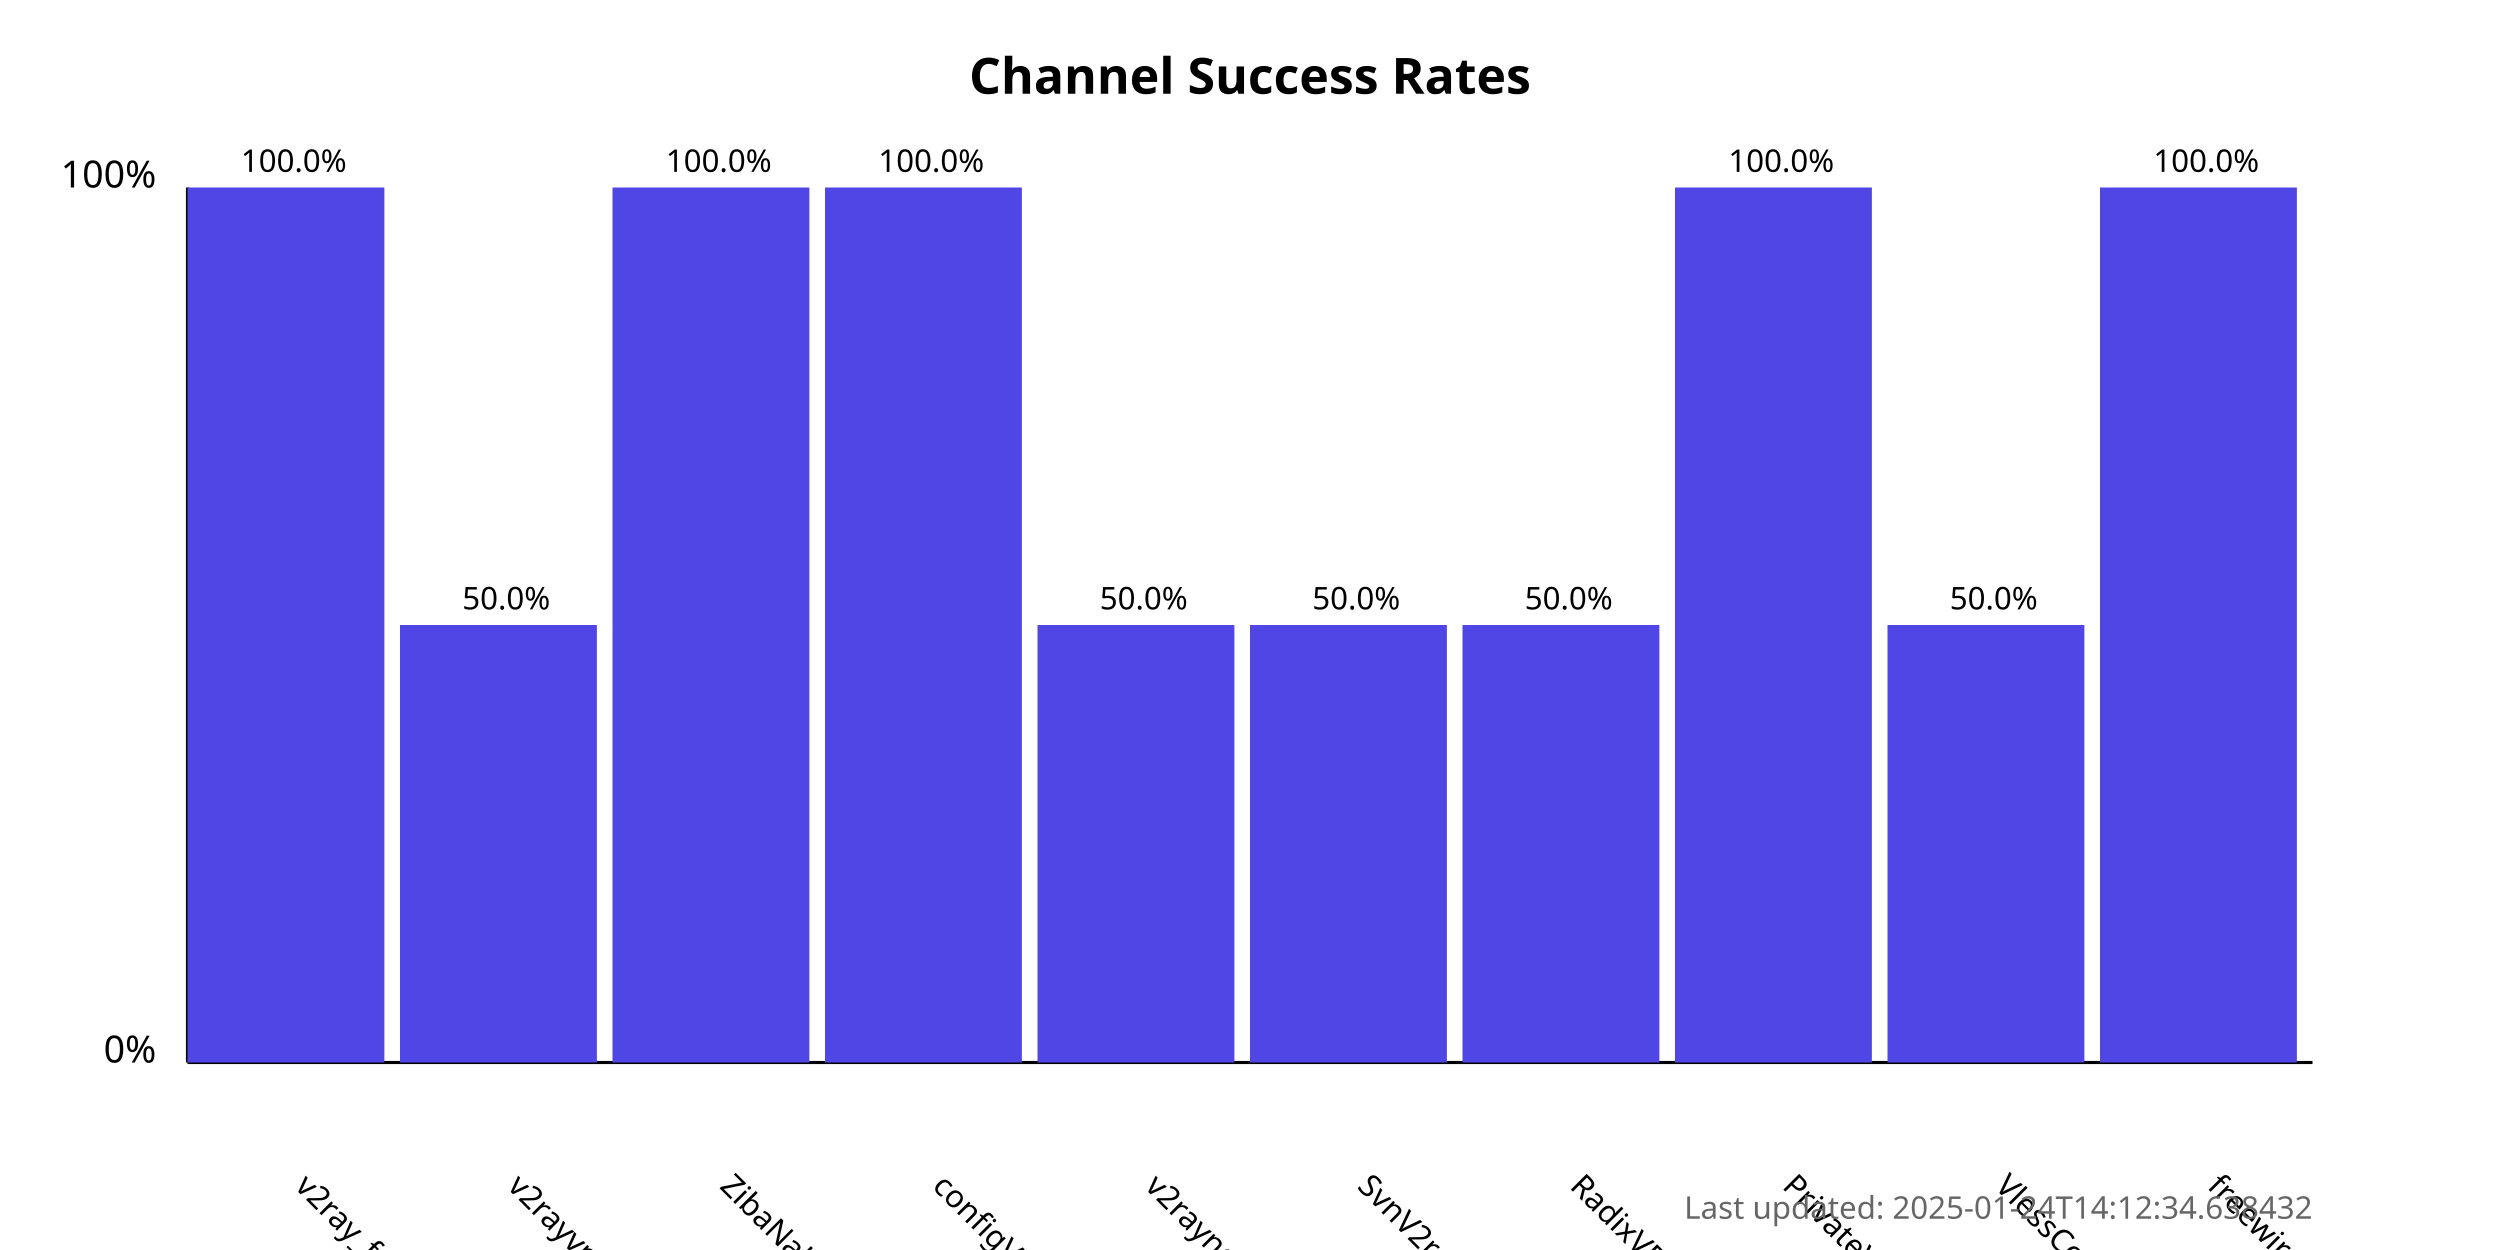
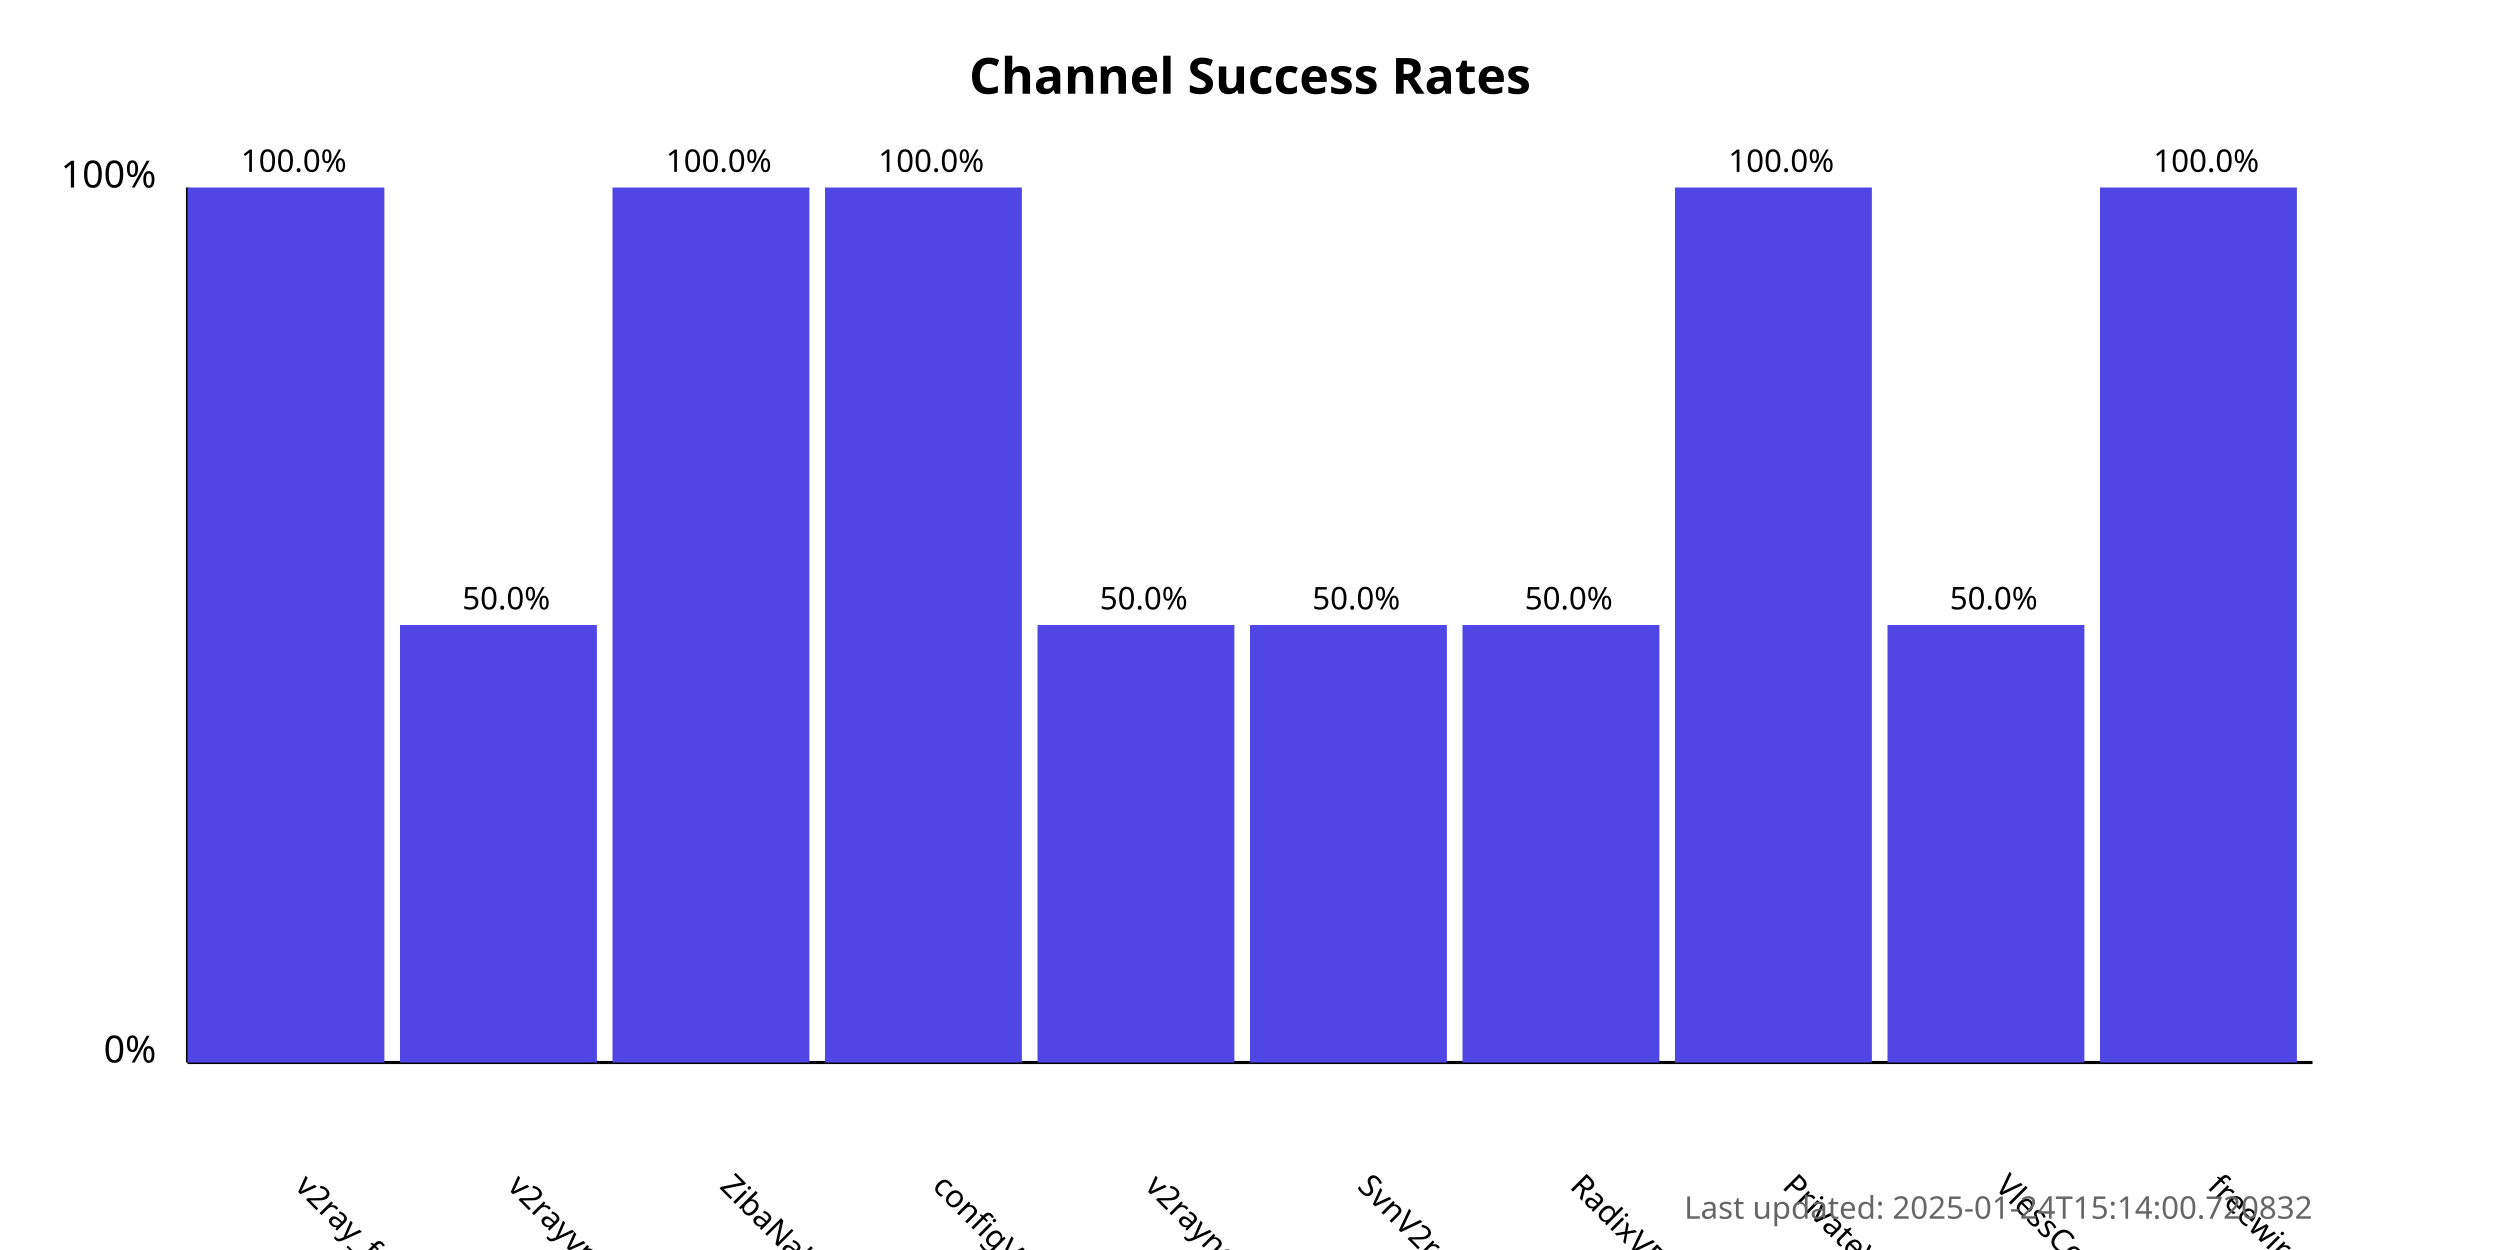
<svg xmlns="http://www.w3.org/2000/svg" width="800" height="400">
  <style>
            .chart-title { font: bold 16px sans-serif; }
            .axis-label { font: 12px sans-serif; }
            .tick-label { font: 10px sans-serif; }
            .bar { fill: #4f46e5; }
            .bar:hover { fill: #6366f1; }
            .timestamp { font: 10px sans-serif; fill: #666; }
        </style>
  <text x="400.0" y="30" text-anchor="middle" class="chart-title">
            Channel Success Rates
        </text>
  <line x1="60" y1="340" x2="60" y2="60" stroke="black" stroke-width="1" />
  <line x1="60" y1="340" x2="740" y2="340" stroke="black" stroke-width="1" />
  <text x="50" y="340" text-anchor="end" class="axis-label">0%</text>
  <text x="50" y="60" text-anchor="end" class="axis-label">100%</text>
  <g>
    <rect x="60" y="60.0" width="63.0" height="280.0" class="bar" />
    <text x="94.0" y="380" transform="rotate(45, 94.0, 380)" text-anchor="start" class="tick-label">
                v2ray_free_conf
            </text>
    <text x="94.0" y="55.0" text-anchor="middle" class="tick-label">
                100.0%
            </text>
  </g>
  <g>
    <rect x="128.0" y="200.0" width="63.0" height="140.0" class="bar" />
    <text x="162.0" y="380" transform="rotate(45, 162.0, 380)" text-anchor="start" class="tick-label">
                v2rayvpno
            </text>
    <text x="162.0" y="195.0" text-anchor="middle" class="tick-label">
                50.0%
            </text>
  </g>
  <g>
    <rect x="196.0" y="60.0" width="63.0" height="280.0" class="bar" />
    <text x="230.0" y="380" transform="rotate(45, 230.0, 380)" text-anchor="start" class="tick-label">
                ZibaNabz
            </text>
    <text x="230.0" y="55.0" text-anchor="middle" class="tick-label">
                100.0%
            </text>
  </g>
  <g>
    <rect x="264.0" y="60.0" width="63.0" height="280.0" class="bar" />
    <text x="298.0" y="380" transform="rotate(45, 298.0, 380)" text-anchor="start" class="tick-label">
                configV2rayForFree
            </text>
    <text x="298.0" y="55.0" text-anchor="middle" class="tick-label">
                100.0%
            </text>
  </g>
  <g>
    <rect x="332.0" y="200.0" width="63.0" height="140.0" class="bar" />
    <text x="366.0" y="380" transform="rotate(45, 366.0, 380)" text-anchor="start" class="tick-label">
                v2rayngvpn
            </text>
    <text x="366.0" y="195.0" text-anchor="middle" class="tick-label">
                50.0%
            </text>
  </g>
  <g>
    <rect x="400.0" y="200.0" width="63.0" height="140.0" class="bar" />
    <text x="434.0" y="380" transform="rotate(45, 434.0, 380)" text-anchor="start" class="tick-label">
                SvnV2ray
            </text>
    <text x="434.0" y="195.0" text-anchor="middle" class="tick-label">
                50.0%
            </text>
  </g>
  <g>
    <rect x="468.0" y="200.0" width="63.0" height="140.0" class="bar" />
    <text x="502.0" y="380" transform="rotate(45, 502.0, 380)" text-anchor="start" class="tick-label">
                RadixVPN
            </text>
    <text x="502.0" y="195.0" text-anchor="middle" class="tick-label">
                50.0%
            </text>
  </g>
  <g>
    <rect x="536.0" y="60.0" width="63.0" height="280.0" class="bar" />
    <text x="570.0" y="380" transform="rotate(45, 570.0, 380)" text-anchor="start" class="tick-label">
                PrivateVPNs
            </text>
    <text x="570.0" y="55.0" text-anchor="middle" class="tick-label">
                100.0%
            </text>
  </g>
  <g>
    <rect x="604.0" y="200.0" width="63.0" height="140.0" class="bar" />
    <text x="638.0" y="380" transform="rotate(45, 638.0, 380)" text-anchor="start" class="tick-label">
                VlessConfig
            </text>
    <text x="638.0" y="195.0" text-anchor="middle" class="tick-label">
                50.0%
            </text>
  </g>
  <g>
    <rect x="672.0" y="60.0" width="63.0" height="280.0" class="bar" />
    <text x="706.0" y="380" transform="rotate(45, 706.0, 380)" text-anchor="start" class="tick-label">
                freewireguard
            </text>
    <text x="706.0" y="55.0" text-anchor="middle" class="tick-label">
                100.0%
            </text>
  </g>
  <text x="740" y="390" text-anchor="end" class="timestamp">
-             Last updated: 2025-01-24T14:12:34.638432
+             Last updated: 2025-01-24T15:14:00.720832
        </text>
</svg>
